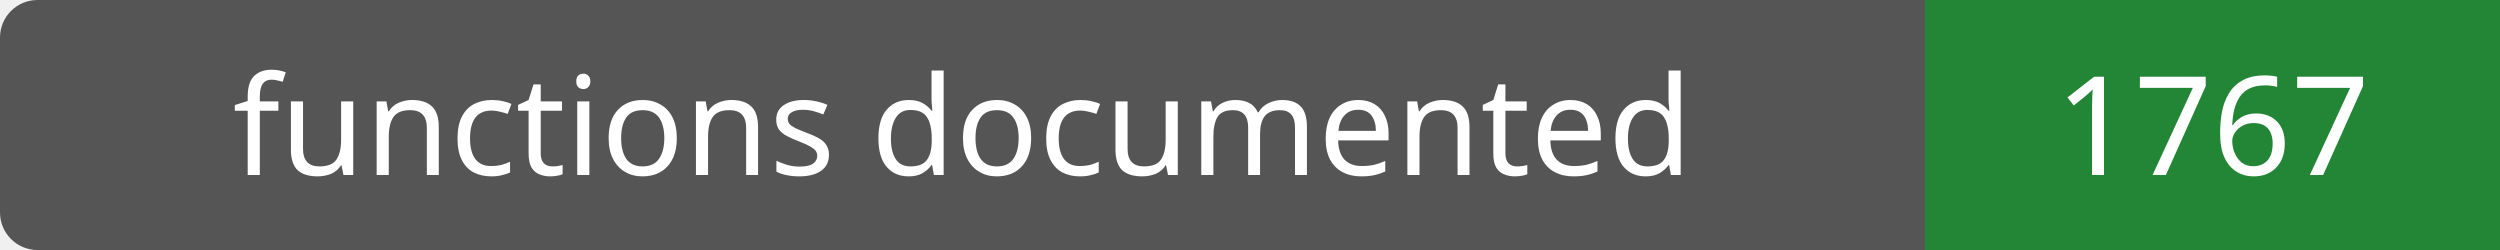
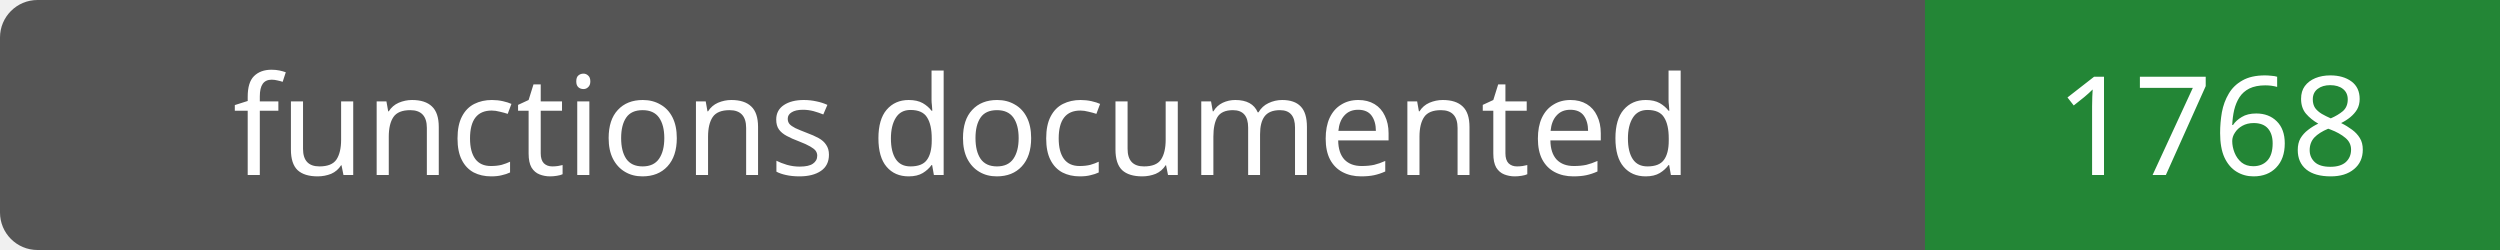
- <svg xmlns="http://www.w3.org/2000/svg" width="200" height="20" role="img" aria-label="functions documented: 1767">
+ <svg xmlns="http://www.w3.org/2000/svg" width="200" height="20" role="img" aria-label="functions documented: 1768">
  <rect width="200" height="20" rx="3" fill="#555" />
  <path fill="#238636" d="M154 0h46v20H154z" />
  <g fill="#fff" text-anchor="middle" font-family="Verdana,sans-serif" font-size="11">
    <text x="77.0" y="14">functions documented</text>
-     <text x="177.0" y="14">1767</text>
+     <text x="177.0" y="14">1768</text>
  </g>
</svg>
